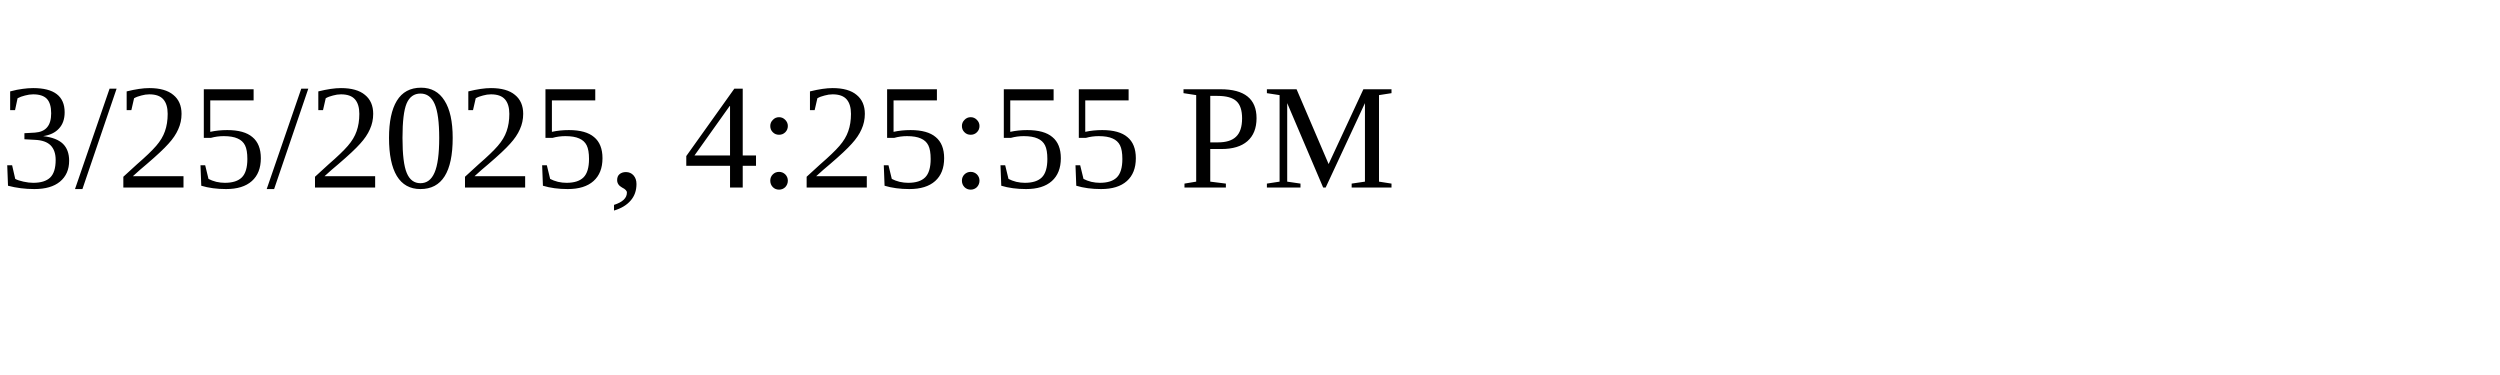
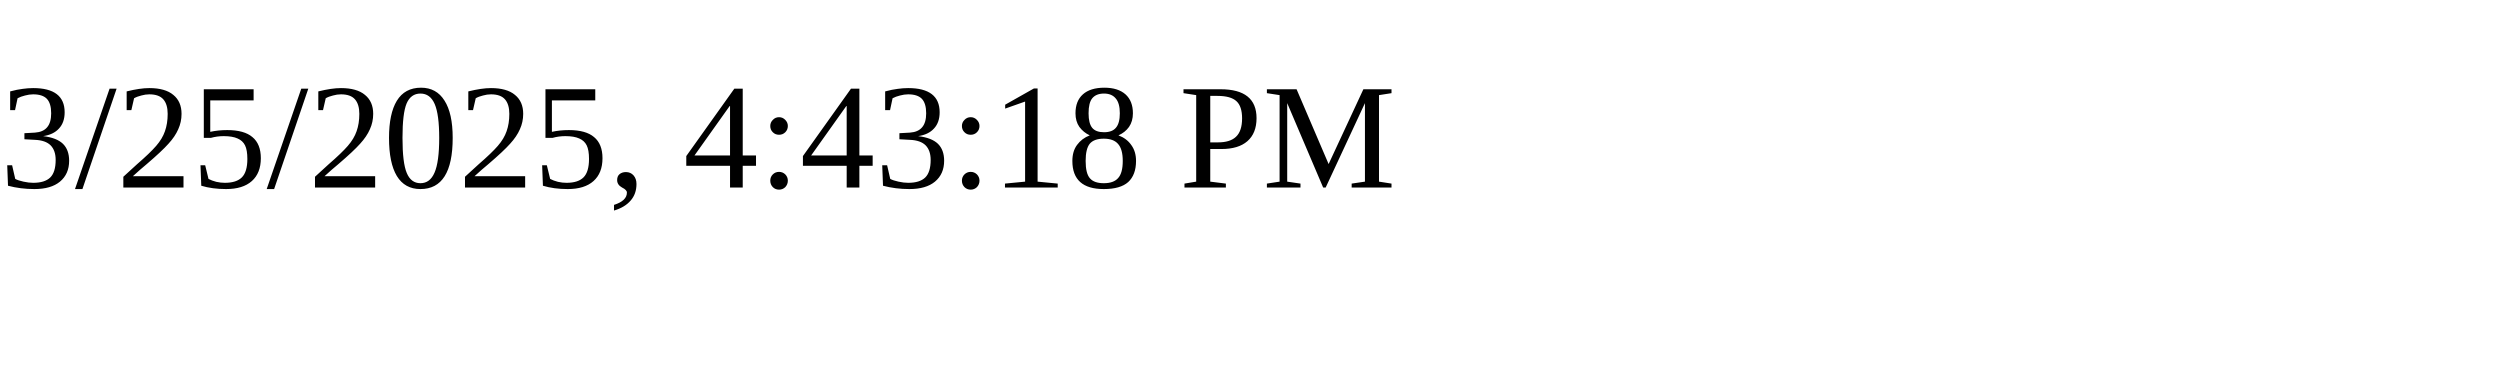
<svg xmlns="http://www.w3.org/2000/svg" height="30" width="200">
-   <text x="0" y="15">3/25/2025, 4:25:55 PM</text>
+   <text x="0" y="15">3/25/2025, 4:43:18 PM</text>
</svg>
